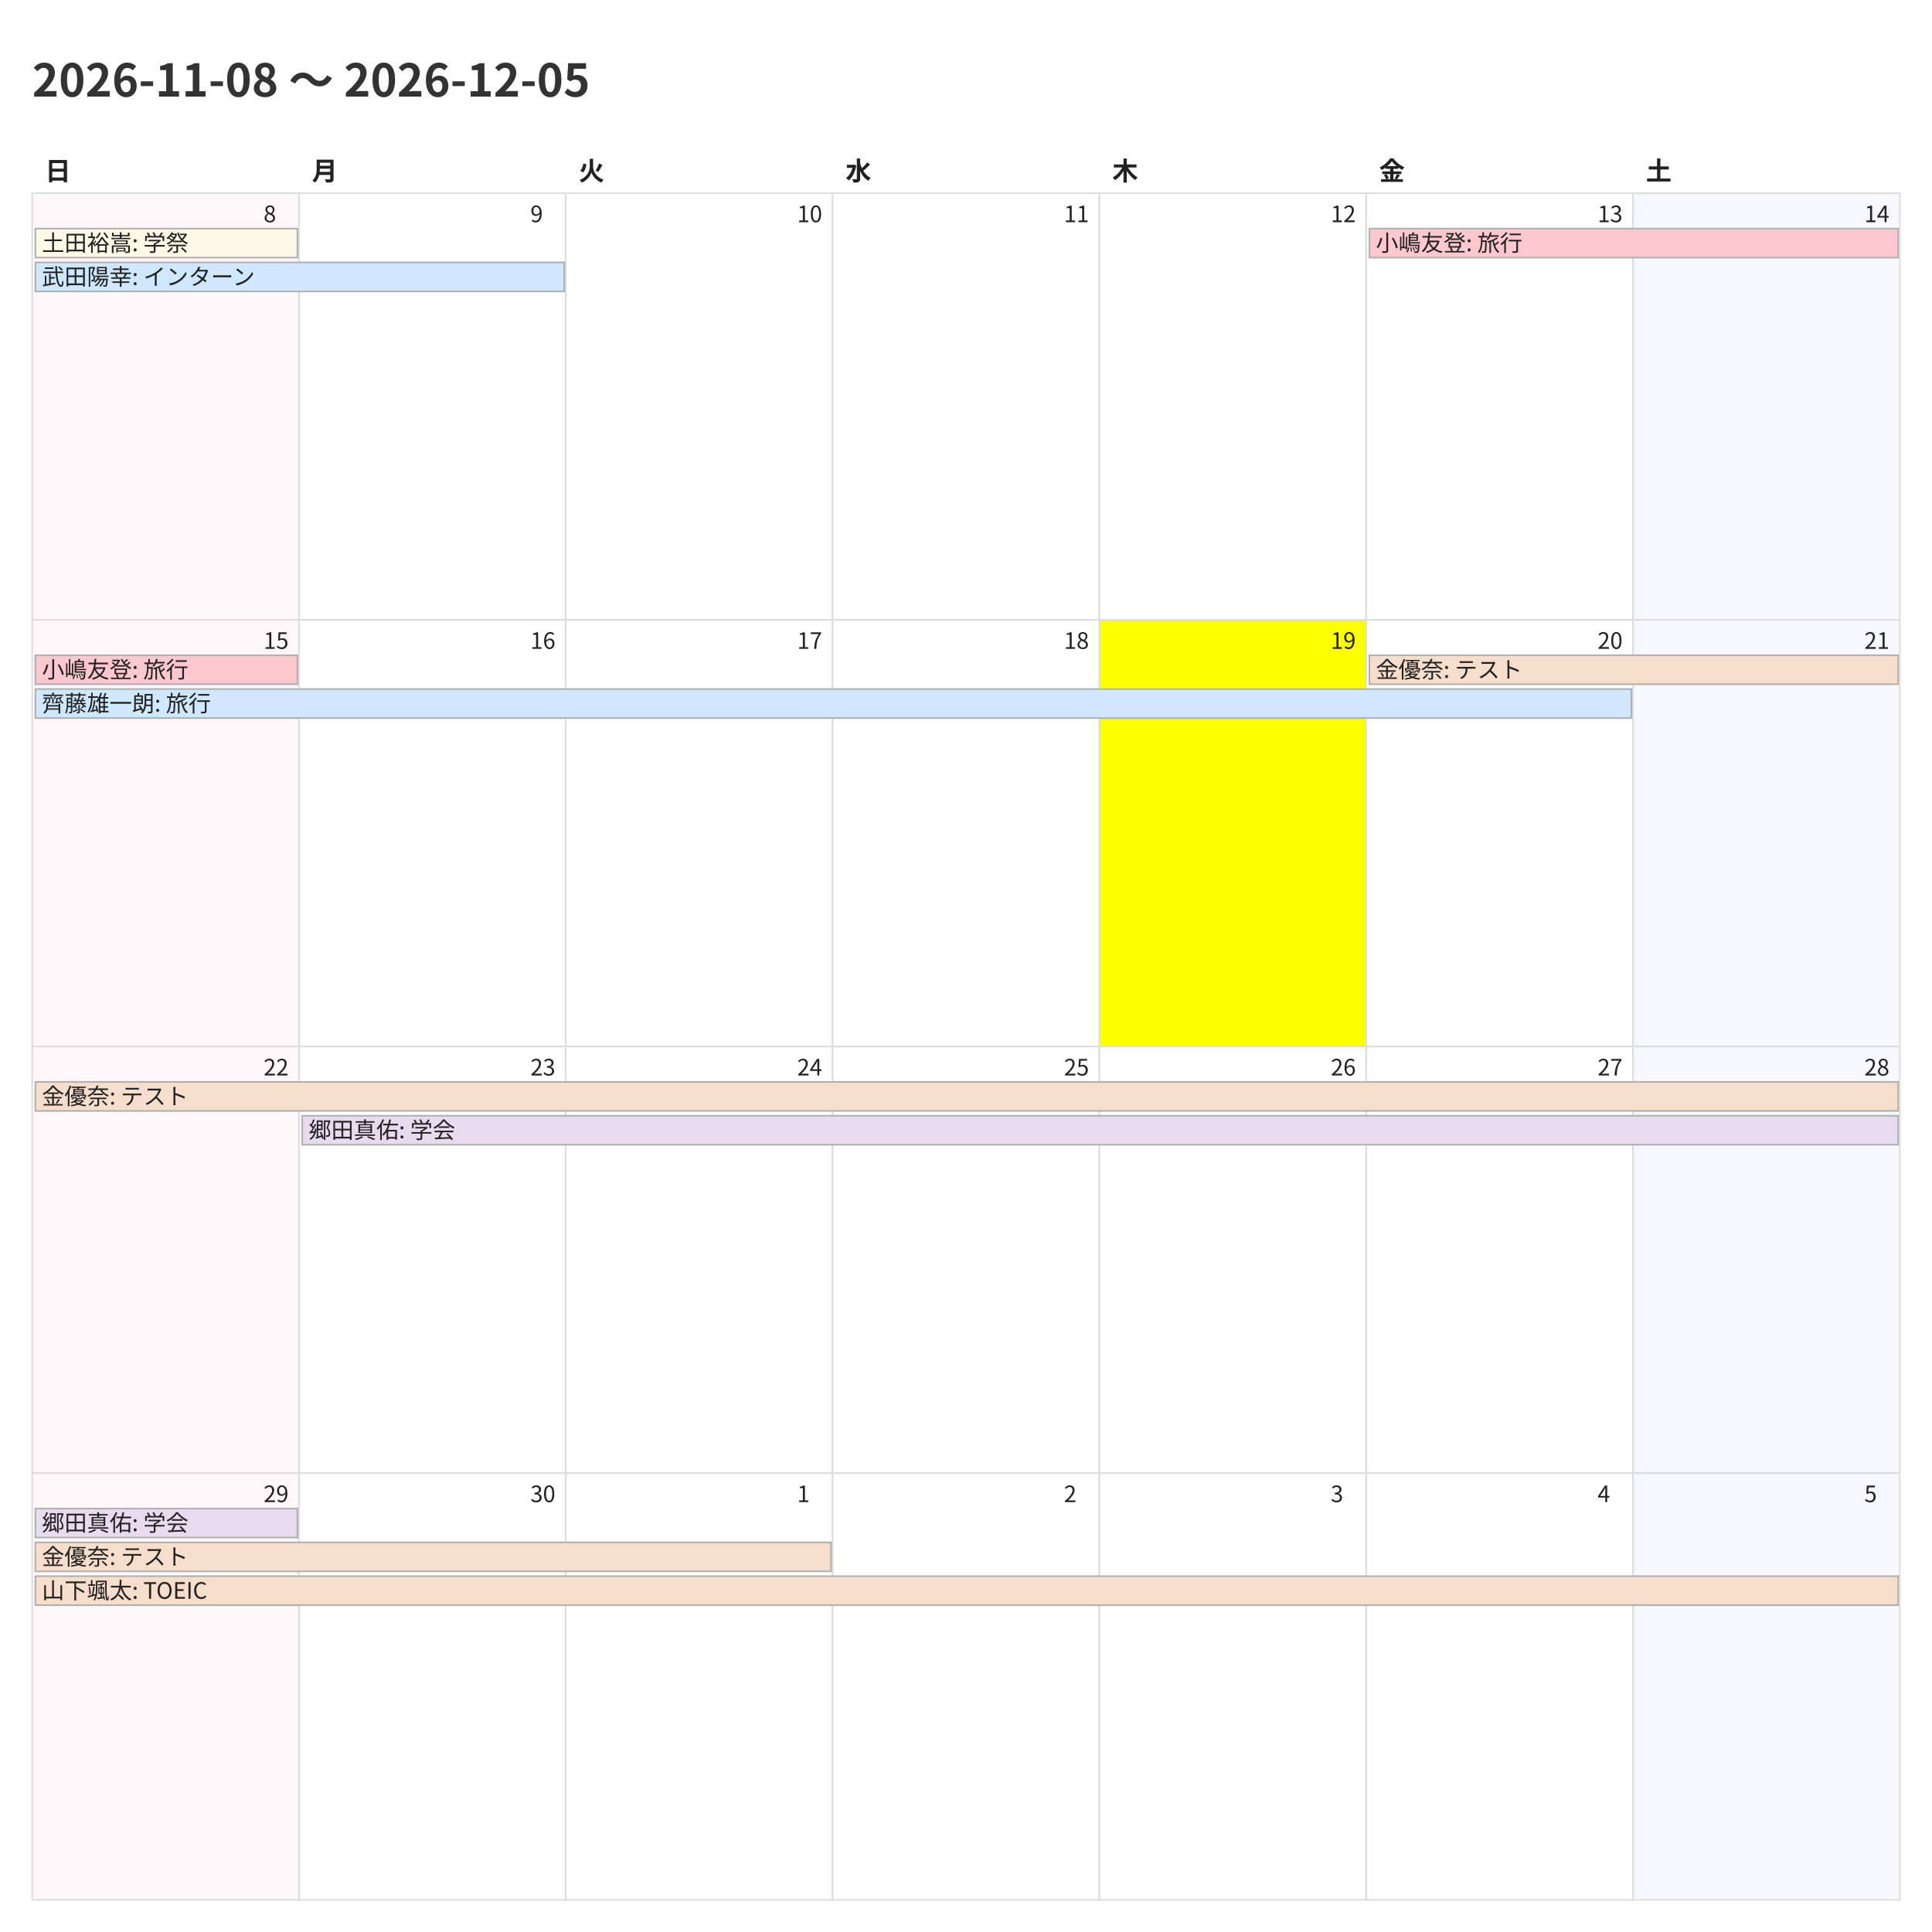
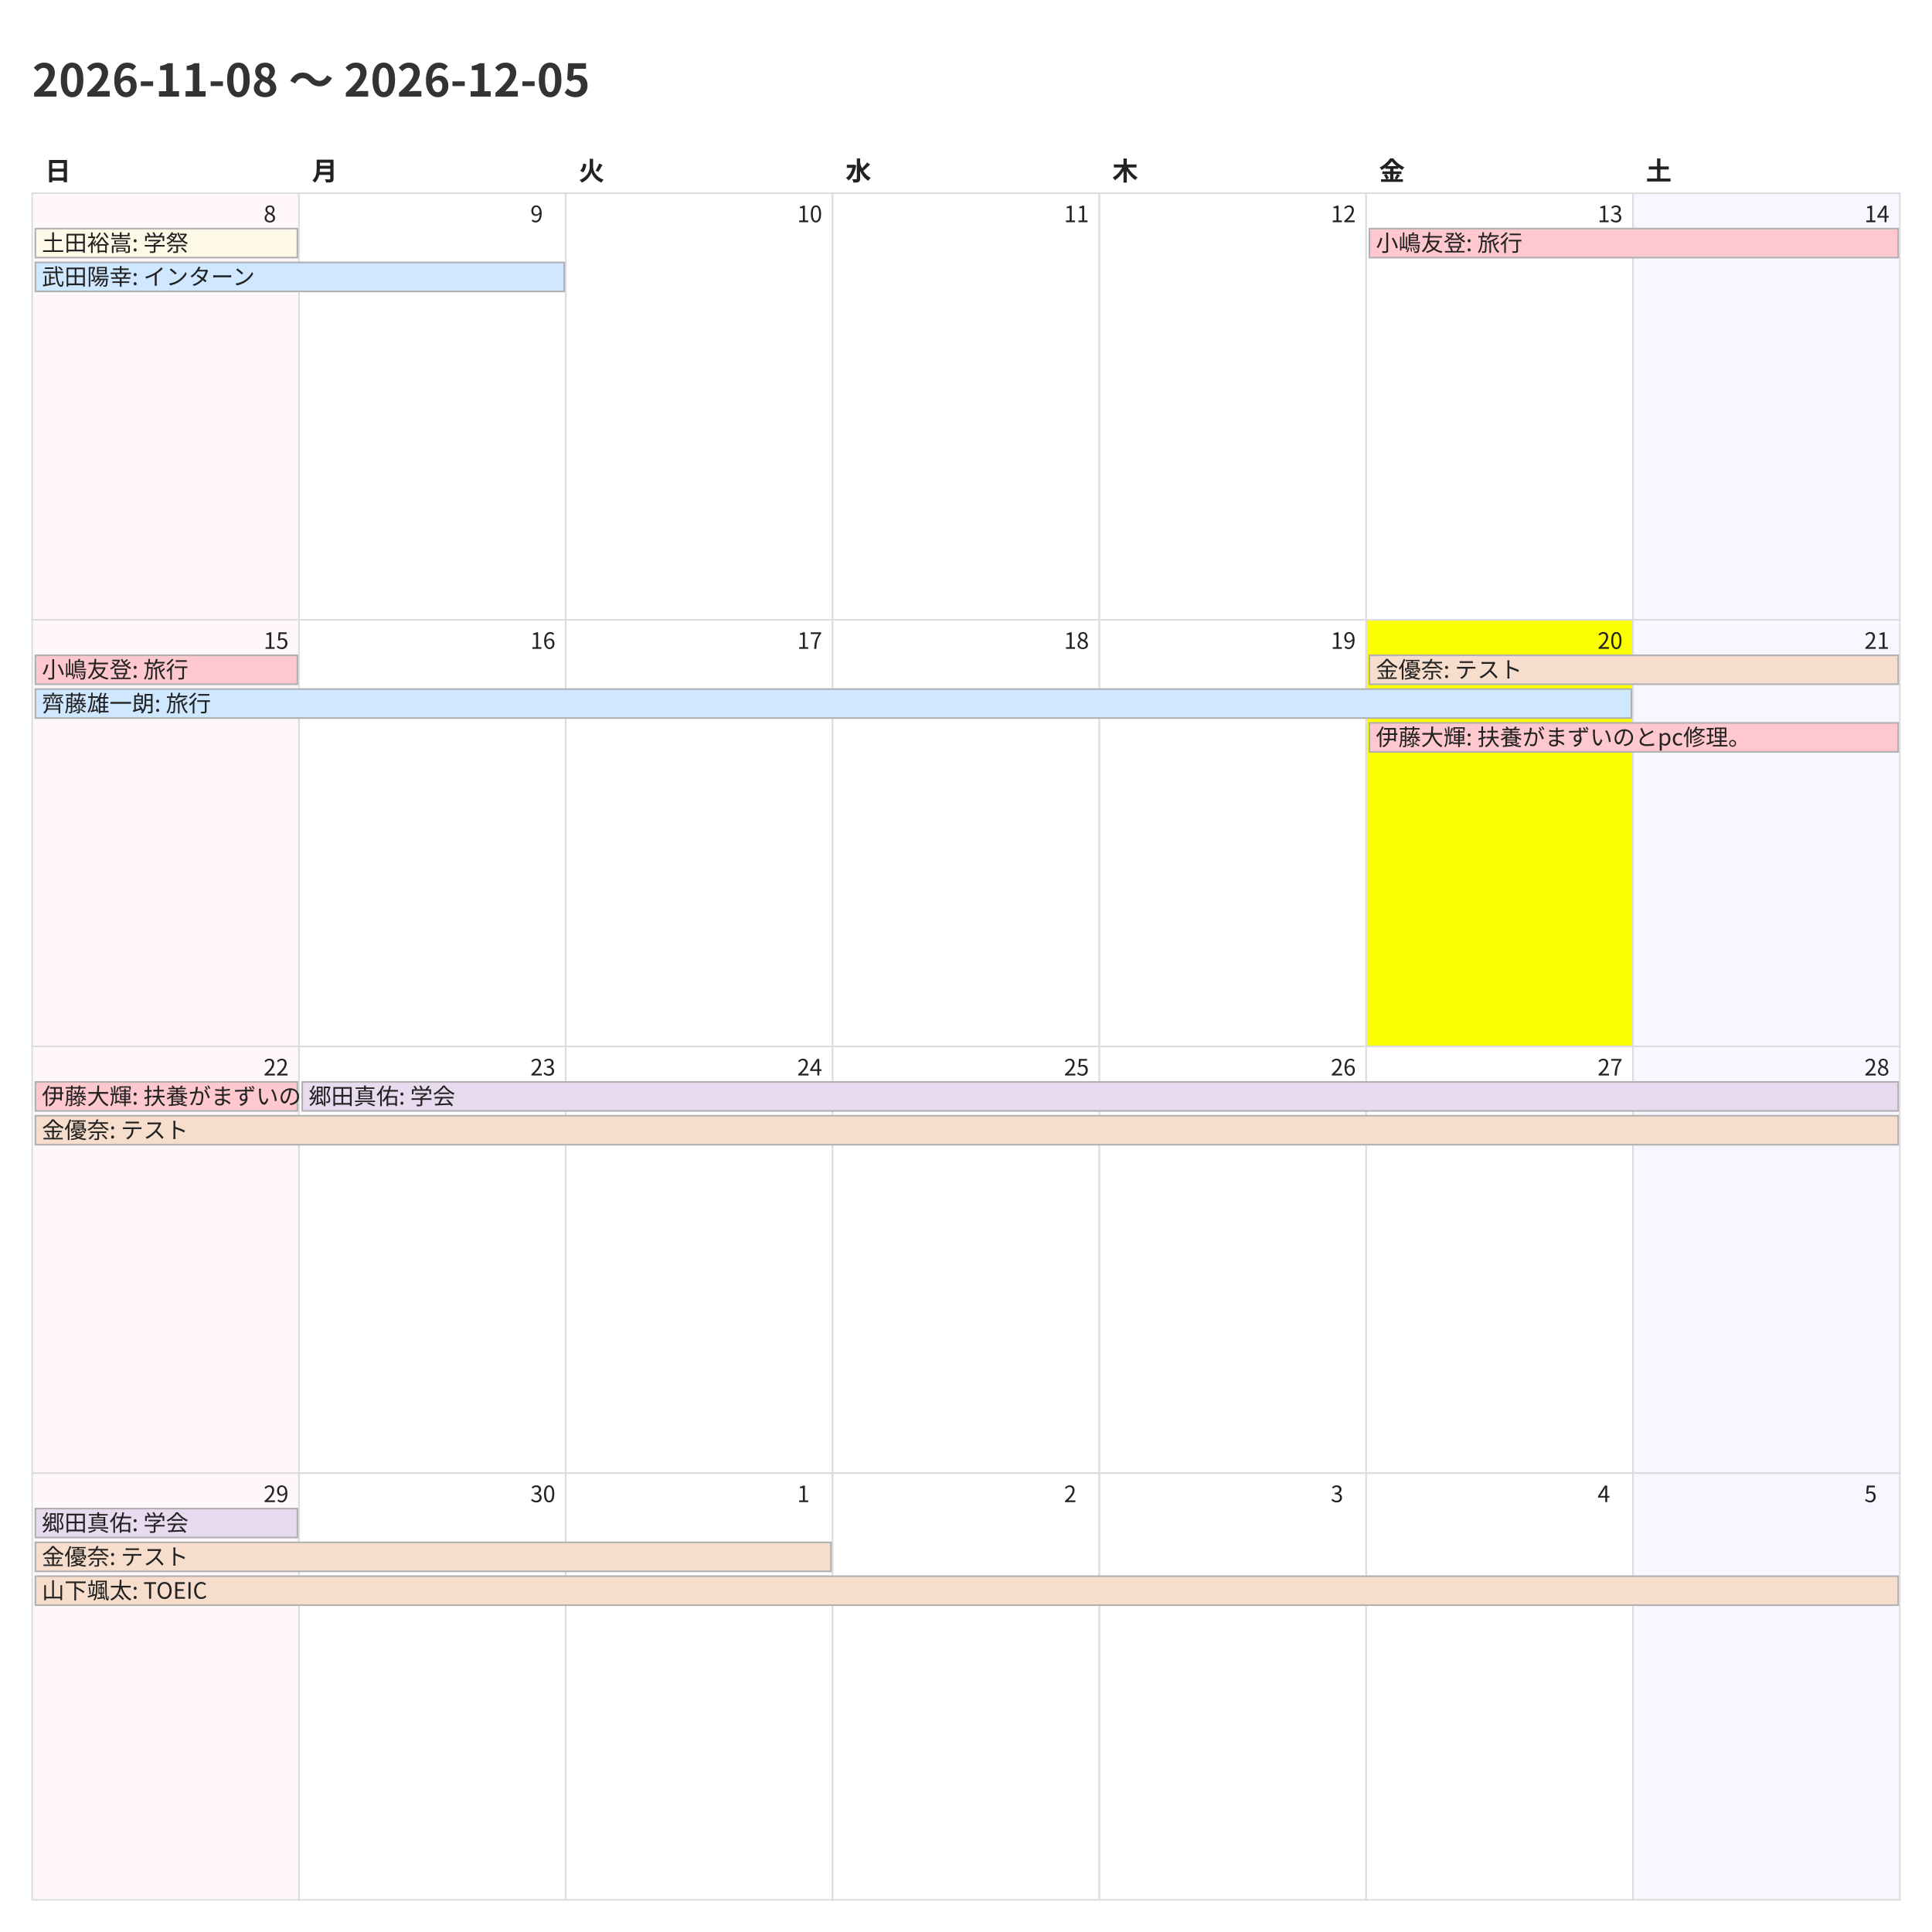
<svg xmlns="http://www.w3.org/2000/svg" width="1200" height="1200">
  <style>
    @charset "UTF-8";
    .title {
      font-family: "Noto Sans CJK JP","Noto Sans JP","IPAexGothic",
                   "Yu Gothic","Hiragino Kaku Gothic ProN",sans-serif;
      font-size: 28px; font-weight: 700; fill: #333;
    }
    .weekday, .day-number, .event {
      font-family: "Noto Sans CJK JP","Noto Sans JP","IPAexGothic",
                   "Yu Gothic","Hiragino Kaku Gothic ProN",sans-serif;
      fill: #222;
    }
    .weekday { font-size: 16px; font-weight: 600; }
    .day-number { font-size: 14px; }
    .event { font-size: 14px; }
    .cell { fill: #fff; stroke: #ddd; }
  </style>
  <rect x="0" y="0" width="1200" height="1200" fill="#fff" />
  <text class="title" x="20" y="60">2026-11-08 〜 2026-12-05</text>
  <text class="weekday" x="28.0" y="112">日</text>
  <text class="weekday" x="193.714" y="112">月</text>
  <text class="weekday" x="359.429" y="112">火</text>
  <text class="weekday" x="525.143" y="112">水</text>
  <text class="weekday" x="690.857" y="112">木</text>
  <text class="weekday" x="856.571" y="112">金</text>
  <text class="weekday" x="1022.286" y="112">土</text>
  <rect x="20.0" y="120.0" width="165.714" height="265.0" fill="#fff7f9" stroke="#ddd" />
  <text class="day-number" x="163.714" y="138.0">8</text>
  <rect x="185.714" y="120.0" width="165.714" height="265.0" fill="#ffffff" stroke="#ddd" />
  <text class="day-number" x="329.429" y="138.0">9</text>
  <rect x="351.429" y="120.0" width="165.714" height="265.0" fill="#ffffff" stroke="#ddd" />
  <text class="day-number" x="495.143" y="138.0">10</text>
  <rect x="517.143" y="120.0" width="165.714" height="265.0" fill="#ffffff" stroke="#ddd" />
  <text class="day-number" x="660.857" y="138.0">11</text>
  <rect x="682.857" y="120.0" width="165.714" height="265.0" fill="#ffffff" stroke="#ddd" />
  <text class="day-number" x="826.571" y="138.0">12</text>
  <rect x="848.571" y="120.0" width="165.714" height="265.0" fill="#ffffff" stroke="#ddd" />
  <text class="day-number" x="992.286" y="138.0">13</text>
  <rect x="1014.286" y="120.0" width="165.714" height="265.0" fill="#f7f7ff" stroke="#ddd" />
  <text class="day-number" x="1158.0" y="138.0">14</text>
  <rect x="20.0" y="385.0" width="165.714" height="265.0" fill="#fff7f9" stroke="#ddd" />
  <text class="day-number" x="163.714" y="403.0">15</text>
  <rect x="185.714" y="385.0" width="165.714" height="265.0" fill="#ffffff" stroke="#ddd" />
  <text class="day-number" x="329.429" y="403.0">16</text>
  <rect x="351.429" y="385.0" width="165.714" height="265.0" fill="#ffffff" stroke="#ddd" />
  <text class="day-number" x="495.143" y="403.0">17</text>
  <rect x="517.143" y="385.0" width="165.714" height="265.0" fill="#ffffff" stroke="#ddd" />
  <text class="day-number" x="660.857" y="403.0">18</text>
-   <rect x="682.857" y="385.0" width="165.714" height="265.0" fill="#fbff00" stroke="#ddd" />
+   <rect x="682.857" y="385.0" width="165.714" height="265.0" fill="#ffffff" stroke="#ddd" />
  <text class="day-number" x="826.571" y="403.0">19</text>
-   <rect x="848.571" y="385.0" width="165.714" height="265.0" fill="#ffffff" stroke="#ddd" />
+   <rect x="848.571" y="385.0" width="165.714" height="265.0" fill="#fbff00" stroke="#ddd" />
  <text class="day-number" x="992.286" y="403.0">20</text>
  <rect x="1014.286" y="385.0" width="165.714" height="265.0" fill="#f7f7ff" stroke="#ddd" />
  <text class="day-number" x="1158.0" y="403.0">21</text>
  <rect x="20.0" y="650.0" width="165.714" height="265.0" fill="#fff7f9" stroke="#ddd" />
  <text class="day-number" x="163.714" y="668.0">22</text>
  <rect x="185.714" y="650.0" width="165.714" height="265.0" fill="#ffffff" stroke="#ddd" />
  <text class="day-number" x="329.429" y="668.0">23</text>
  <rect x="351.429" y="650.0" width="165.714" height="265.0" fill="#ffffff" stroke="#ddd" />
  <text class="day-number" x="495.143" y="668.0">24</text>
  <rect x="517.143" y="650.0" width="165.714" height="265.0" fill="#ffffff" stroke="#ddd" />
  <text class="day-number" x="660.857" y="668.0">25</text>
  <rect x="682.857" y="650.0" width="165.714" height="265.0" fill="#ffffff" stroke="#ddd" />
  <text class="day-number" x="826.571" y="668.0">26</text>
  <rect x="848.571" y="650.0" width="165.714" height="265.0" fill="#ffffff" stroke="#ddd" />
  <text class="day-number" x="992.286" y="668.0">27</text>
  <rect x="1014.286" y="650.0" width="165.714" height="265.0" fill="#f7f7ff" stroke="#ddd" />
  <text class="day-number" x="1158.0" y="668.0">28</text>
  <rect x="20.0" y="915.0" width="165.714" height="265.0" fill="#fff7f9" stroke="#ddd" />
  <text class="day-number" x="163.714" y="933.0">29</text>
  <rect x="185.714" y="915.0" width="165.714" height="265.0" fill="#ffffff" stroke="#ddd" />
  <text class="day-number" x="329.429" y="933.0">30</text>
  <rect x="351.429" y="915.0" width="165.714" height="265.0" fill="#ffffff" stroke="#ddd" />
  <text class="day-number" x="495.143" y="933.0">1</text>
  <rect x="517.143" y="915.0" width="165.714" height="265.0" fill="#ffffff" stroke="#ddd" />
  <text class="day-number" x="660.857" y="933.0">2</text>
  <rect x="682.857" y="915.0" width="165.714" height="265.0" fill="#ffffff" stroke="#ddd" />
  <text class="day-number" x="826.571" y="933.0">3</text>
  <rect x="848.571" y="915.0" width="165.714" height="265.0" fill="#ffffff" stroke="#ddd" />
  <text class="day-number" x="992.286" y="933.0">4</text>
  <rect x="1014.286" y="915.0" width="165.714" height="265.0" fill="#f7f7ff" stroke="#ddd" />
  <text class="day-number" x="1158.0" y="933.0">5</text>
  <rect x="22.0" y="142.0" width="162.714" height="18" fill="#fef9e7" stroke="#b0b0b0" />
  <text class="event" x="26.0" y="156.0">土田裕嵩: 学祭</text>
  <rect x="22.0" y="163.0" width="328.429" height="18" fill="#cfe8ff" stroke="#b0b0b0" />
  <text class="event" x="26.0" y="177.0">武田陽幸: インターン</text>
  <rect x="850.571" y="142.0" width="328.429" height="18" fill="#ffc7ce" stroke="#b0b0b0" />
  <text class="event" x="854.571" y="156.0">小嶋友登: 旅行</text>
  <rect x="22.0" y="407.0" width="162.714" height="18" fill="#ffc7ce" stroke="#b0b0b0" />
  <text class="event" x="26.0" y="421.0">小嶋友登: 旅行</text>
  <rect x="22.0" y="428.0" width="991.286" height="18" fill="#cfe8ff" stroke="#b0b0b0" />
  <text class="event" x="26.0" y="442.0">齊藤雄一朗: 旅行</text>
  <rect x="850.571" y="407.0" width="328.429" height="18" fill="#f6ddcc" stroke="#b0b0b0" />
  <text class="event" x="854.571" y="421.0">金優奈: テスト</text>
-   <rect x="22.0" y="672.0" width="1157.0" height="18" fill="#f6ddcc" stroke="#b0b0b0" />
-   <text class="event" x="26.0" y="686.0">金優奈: テスト</text>
-   <rect x="187.714" y="693.0" width="991.286" height="18" fill="#e8daef" stroke="#b0b0b0" />
-   <text class="event" x="191.714" y="707.0">郷田真佑: 学会</text>
+   <rect x="850.571" y="449.0" width="328.429" height="18" fill="#ffc7ce" stroke="#b0b0b0" />
+   <text class="event" x="854.571" y="463.0">伊藤大輝: 扶養がまずいのとpc修理。</text>
+   <rect x="22.0" y="672.0" width="162.714" height="18" fill="#ffc7ce" stroke="#b0b0b0" />
+   <text class="event" x="26.0" y="686.0">伊藤大輝: 扶養がまずいのとpc修理。</text>
+   <rect x="22.0" y="693.0" width="1157.0" height="18" fill="#f6ddcc" stroke="#b0b0b0" />
+   <text class="event" x="26.0" y="707.0">金優奈: テスト</text>
+   <rect x="187.714" y="672.0" width="991.286" height="18" fill="#e8daef" stroke="#b0b0b0" />
+   <text class="event" x="191.714" y="686.0">郷田真佑: 学会</text>
  <rect x="22.0" y="937.0" width="162.714" height="18" fill="#e8daef" stroke="#b0b0b0" />
  <text class="event" x="26.0" y="951.0">郷田真佑: 学会</text>
  <rect x="22.0" y="958.0" width="494.143" height="18" fill="#f6ddcc" stroke="#b0b0b0" />
  <text class="event" x="26.0" y="972.0">金優奈: テスト</text>
  <rect x="22.0" y="979.0" width="1157.0" height="18" fill="#f6ddcc" stroke="#b0b0b0" />
  <text class="event" x="26.0" y="993.0">山下颯太: TOEIC</text>
</svg>
